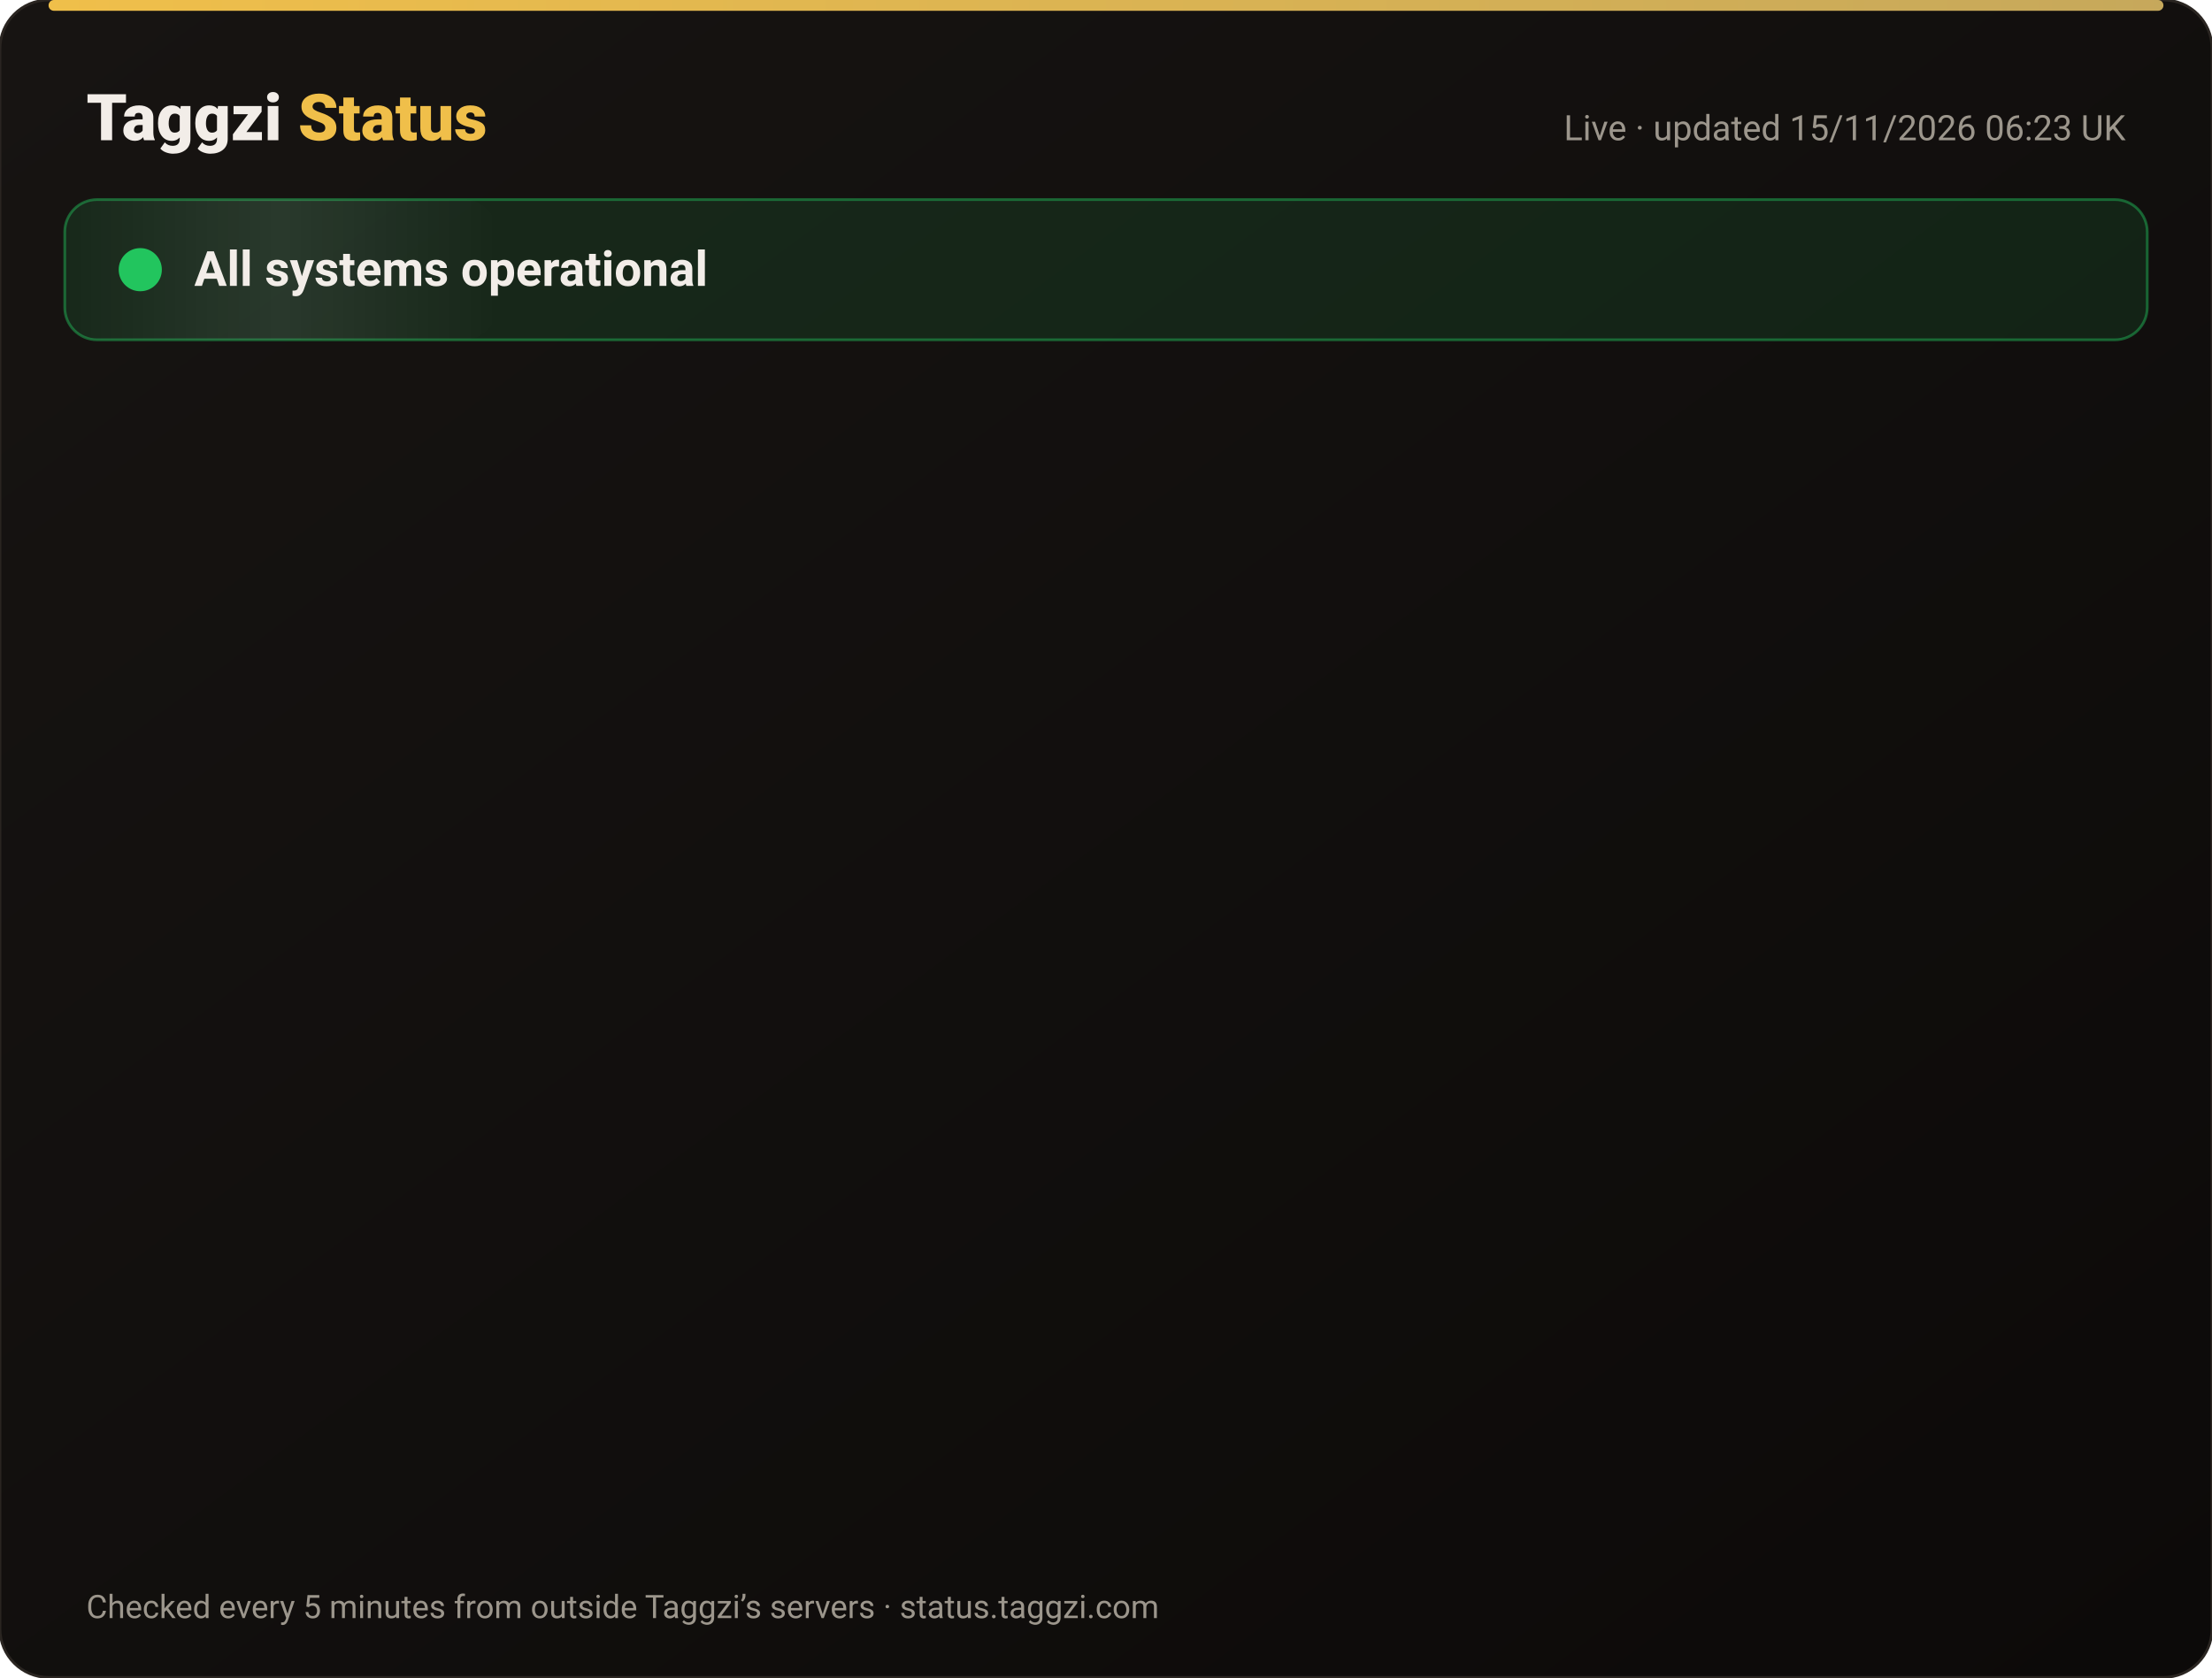
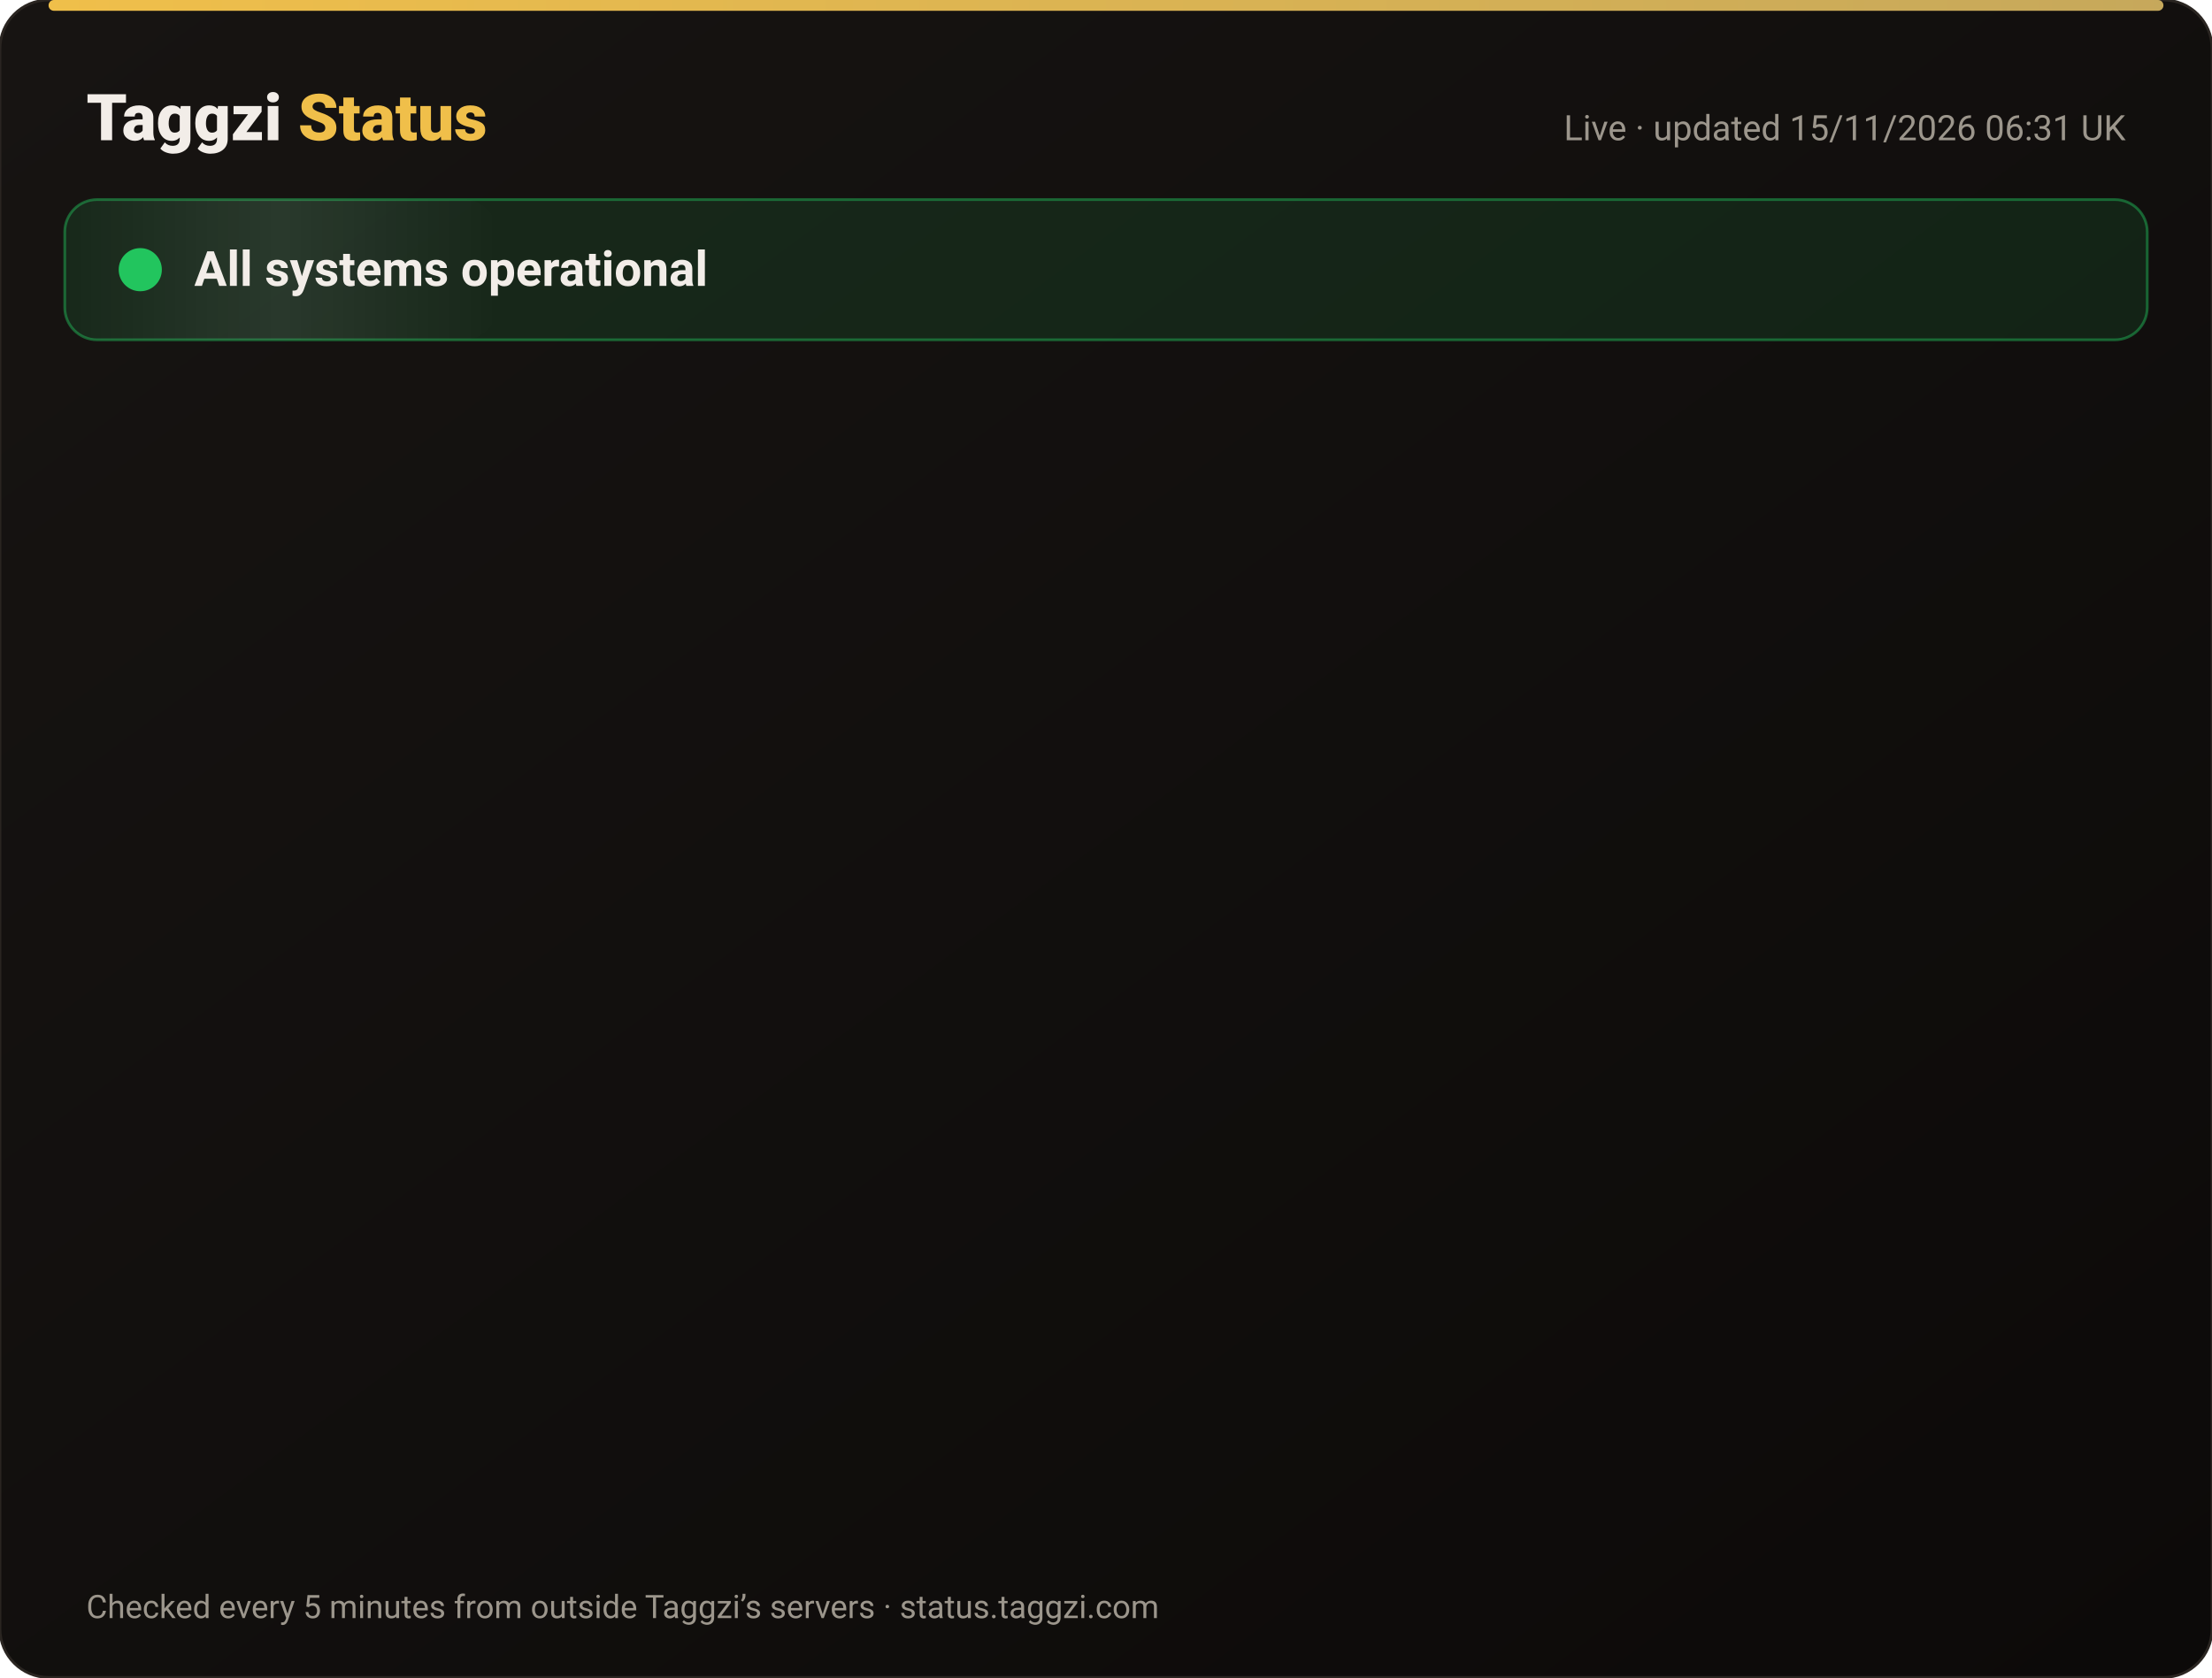
<svg xmlns="http://www.w3.org/2000/svg" width="820" height="622" viewBox="0 0 820 622" font-family="-apple-system,Segoe UI,Roboto,Helvetica,Arial,sans-serif">
  <defs>
    <linearGradient id="bg" x1="0" y1="0" x2="1" y2="1">
      <stop offset="0" stop-color="#171412" />
      <stop offset="1" stop-color="#0C0A09" />
    </linearGradient>
    <linearGradient id="gold" x1="0" x2="1">
      <stop offset="0" stop-color="#F0BF4A" />
      <stop offset="1" stop-color="#c6a85b" />
    </linearGradient>
    <linearGradient id="shine" x1="0" x2="1">
      <stop offset="0" stop-color="#fff" stop-opacity="0" />
      <stop offset=".5" stop-color="#fff" stop-opacity=".08" />
      <stop offset="1" stop-color="#fff" stop-opacity="0" />
    </linearGradient>
  </defs>
  <rect width="820" height="622" rx="18" fill="url(#bg)" stroke="#2a2521" />
  <rect x="18" y="0" width="784" height="4" rx="2" fill="url(#gold)" />
  <text x="32" y="52" font-size="24" font-weight="800" fill="#F2EDE8">Taggzi <tspan fill="#F0BF4A">Status</tspan>
  </text>
-   <text x="788" y="52" font-size="13" fill="#9C968C" text-anchor="end">Live · updated 15/11/2026 06:23 UK</text>
+   <text x="788" y="52" font-size="13" fill="#9C968C" text-anchor="end">Live · updated 15/11/2026 06:31 UK</text>
  <rect x="24" y="74" width="772" height="52" rx="12" fill="#22c55e" fill-opacity=".12" stroke="#22c55e" stroke-opacity=".45" />
  <rect x="24" y="74" width="160" height="52" rx="12" fill="url(#shine)">
    <animate attributeName="x" from="-160" to="820" dur="4s" repeatCount="indefinite" />
  </rect>
  <circle cx="52" cy="100" r="7" fill="#22c55e" />
  <circle cx="52" cy="100" r="7" fill="none" stroke="#22c55e" stroke-width="2">
    <animate attributeName="r" values="7;15;7" dur="2s" repeatCount="indefinite" />
    <animate attributeName="opacity" values=".9;0;.9" dur="2s" repeatCount="indefinite" />
  </circle>
  <text x="72" y="106" font-size="18" font-weight="700" fill="#F2EDE8">All systems operational</text>
  <g opacity="0">
    <animate attributeName="opacity" from="0" to="1" begin="0.00s" dur=".6s" fill="freeze" />
    <line x1="32" y1="188" x2="788" y2="188" stroke="#2a2521" />
    <circle cx="44" cy="166" r="6" fill="#22c55e">
      <animate attributeName="opacity" values="1;.45;1" dur="2.4s" begin="0.00s" repeatCount="indefinite" />
    </circle>
    <text x="62" y="171" font-size="15" font-weight="650" fill="#F2EDE8">Website</text>
    <text x="630" y="171" font-size="13" fill="#9C968C" text-anchor="end">99.97% uptime</text>
    <rect x="648" y="154" width="140" height="24" rx="12" fill="#22c55e" fill-opacity=".14" stroke="#22c55e" stroke-opacity=".5" />
    <text x="718" y="171" font-size="12" font-weight="700" fill="#22c55e" text-anchor="middle">Operational</text>
  </g>
  <g opacity="0">
    <animate attributeName="opacity" from="0" to="1" begin="0.15s" dur=".6s" fill="freeze" />
    <line x1="32" y1="234" x2="788" y2="234" stroke="#2a2521" />
    <circle cx="44" cy="212" r="6" fill="#22c55e">
      <animate attributeName="opacity" values="1;.45;1" dur="2.4s" begin="0.15s" repeatCount="indefinite" />
    </circle>
    <text x="62" y="217" font-size="15" font-weight="650" fill="#F2EDE8">Tag scans</text>
    <text x="630" y="217" font-size="13" fill="#9C968C" text-anchor="end">99.97% uptime</text>
    <rect x="648" y="200" width="140" height="24" rx="12" fill="#22c55e" fill-opacity=".14" stroke="#22c55e" stroke-opacity=".5" />
    <text x="718" y="217" font-size="12" font-weight="700" fill="#22c55e" text-anchor="middle">Operational</text>
  </g>
  <g opacity="0">
    <animate attributeName="opacity" from="0" to="1" begin="0.30s" dur=".6s" fill="freeze" />
    <line x1="32" y1="280" x2="788" y2="280" stroke="#2a2521" />
    <circle cx="44" cy="258" r="6" fill="#22c55e">
      <animate attributeName="opacity" values="1;.45;1" dur="2.4s" begin="0.30s" repeatCount="indefinite" />
    </circle>
    <text x="62" y="263" font-size="15" font-weight="650" fill="#F2EDE8">Manual tag lookup</text>
    <text x="630" y="263" font-size="13" fill="#9C968C" text-anchor="end">99.97% uptime</text>
    <rect x="648" y="246" width="140" height="24" rx="12" fill="#22c55e" fill-opacity=".14" stroke="#22c55e" stroke-opacity=".5" />
    <text x="718" y="263" font-size="12" font-weight="700" fill="#22c55e" text-anchor="middle">Operational</text>
  </g>
  <g opacity="0">
    <animate attributeName="opacity" from="0" to="1" begin="0.45s" dur=".6s" fill="freeze" />
    <line x1="32" y1="326" x2="788" y2="326" stroke="#2a2521" />
    <circle cx="44" cy="304" r="6" fill="#22c55e">
      <animate attributeName="opacity" values="1;.45;1" dur="2.4s" begin="0.45s" repeatCount="indefinite" />
    </circle>
    <text x="62" y="309" font-size="15" font-weight="650" fill="#F2EDE8">App &amp; login</text>
    <text x="630" y="309" font-size="13" fill="#9C968C" text-anchor="end">99.97% uptime</text>
    <rect x="648" y="292" width="140" height="24" rx="12" fill="#22c55e" fill-opacity=".14" stroke="#22c55e" stroke-opacity=".5" />
    <text x="718" y="309" font-size="12" font-weight="700" fill="#22c55e" text-anchor="middle">Operational</text>
  </g>
  <g opacity="0">
    <animate attributeName="opacity" from="0" to="1" begin="0.60s" dur=".6s" fill="freeze" />
    <line x1="32" y1="372" x2="788" y2="372" stroke="#2a2521" />
    <circle cx="44" cy="350" r="6" fill="#22c55e">
      <animate attributeName="opacity" values="1;.45;1" dur="2.4s" begin="0.60s" repeatCount="indefinite" />
    </circle>
    <text x="62" y="355" font-size="15" font-weight="650" fill="#F2EDE8">Community alerts</text>
    <text x="630" y="355" font-size="13" fill="#9C968C" text-anchor="end">99.97% uptime</text>
    <rect x="648" y="338" width="140" height="24" rx="12" fill="#22c55e" fill-opacity=".14" stroke="#22c55e" stroke-opacity=".5" />
    <text x="718" y="355" font-size="12" font-weight="700" fill="#22c55e" text-anchor="middle">Operational</text>
  </g>
  <g opacity="0">
    <animate attributeName="opacity" from="0" to="1" begin="0.75s" dur=".6s" fill="freeze" />
    <line x1="32" y1="418" x2="788" y2="418" stroke="#2a2521" />
    <circle cx="44" cy="396" r="6" fill="#22c55e">
      <animate attributeName="opacity" values="1;.45;1" dur="2.4s" begin="0.75s" repeatCount="indefinite" />
    </circle>
    <text x="62" y="401" font-size="15" font-weight="650" fill="#F2EDE8">Private calling</text>
    <text x="630" y="401" font-size="13" fill="#9C968C" text-anchor="end">99.97% uptime</text>
    <rect x="648" y="384" width="140" height="24" rx="12" fill="#22c55e" fill-opacity=".14" stroke="#22c55e" stroke-opacity=".5" />
    <text x="718" y="401" font-size="12" font-weight="700" fill="#22c55e" text-anchor="middle">Operational</text>
  </g>
  <g opacity="0">
    <animate attributeName="opacity" from="0" to="1" begin="0.90s" dur=".6s" fill="freeze" />
    <line x1="32" y1="464" x2="788" y2="464" stroke="#2a2521" />
    <circle cx="44" cy="442" r="6" fill="#22c55e">
      <animate attributeName="opacity" values="1;.45;1" dur="2.4s" begin="0.90s" repeatCount="indefinite" />
    </circle>
    <text x="62" y="447" font-size="15" font-weight="650" fill="#F2EDE8">Payments</text>
    <text x="630" y="447" font-size="13" fill="#9C968C" text-anchor="end">99.96% uptime</text>
    <rect x="648" y="430" width="140" height="24" rx="12" fill="#22c55e" fill-opacity=".14" stroke="#22c55e" stroke-opacity=".5" />
    <text x="718" y="447" font-size="12" font-weight="700" fill="#22c55e" text-anchor="middle">Operational</text>
  </g>
  <g opacity="0">
    <animate attributeName="opacity" from="0" to="1" begin="1.05s" dur=".6s" fill="freeze" />
    <line x1="32" y1="510" x2="788" y2="510" stroke="#2a2521" />
    <circle cx="44" cy="488" r="6" fill="#22c55e">
      <animate attributeName="opacity" values="1;.45;1" dur="2.4s" begin="1.05s" repeatCount="indefinite" />
    </circle>
    <text x="62" y="493" font-size="15" font-weight="650" fill="#F2EDE8">Email &amp; support</text>
    <text x="630" y="493" font-size="13" fill="#9C968C" text-anchor="end">99.97% uptime</text>
    <rect x="648" y="476" width="140" height="24" rx="12" fill="#22c55e" fill-opacity=".14" stroke="#22c55e" stroke-opacity=".5" />
    <text x="718" y="493" font-size="12" font-weight="700" fill="#22c55e" text-anchor="middle">Operational</text>
  </g>
  <g opacity="0">
    <animate attributeName="opacity" from="0" to="1" begin="1.20s" dur=".6s" fill="freeze" />
    <line x1="32" y1="556" x2="788" y2="556" stroke="#2a2521" />
    <circle cx="44" cy="534" r="6" fill="#22c55e">
      <animate attributeName="opacity" values="1;.45;1" dur="2.4s" begin="1.20s" repeatCount="indefinite" />
    </circle>
    <text x="62" y="539" font-size="15" font-weight="650" fill="#F2EDE8">Secure connection (SSL)</text>
    <text x="630" y="539" font-size="13" fill="#9C968C" text-anchor="end">100.00% uptime</text>
    <rect x="648" y="522" width="140" height="24" rx="12" fill="#22c55e" fill-opacity=".14" stroke="#22c55e" stroke-opacity=".5" />
    <text x="718" y="539" font-size="12" font-weight="700" fill="#22c55e" text-anchor="middle">Operational</text>
  </g>
  <text x="32" y="600" font-size="12" fill="#9C968C">Checked every 5 minutes from outside Taggzi’s servers · status.taggzi.com</text>
</svg>
